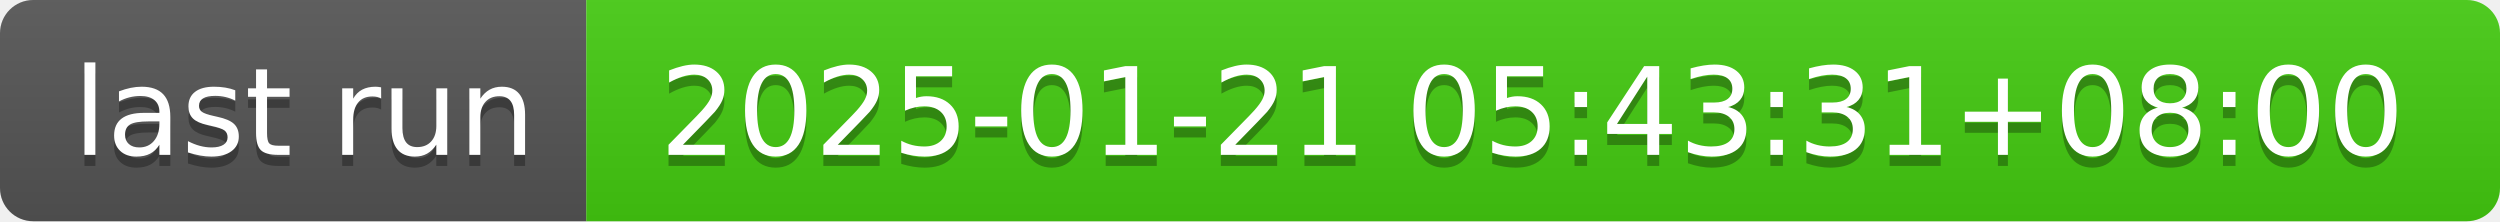
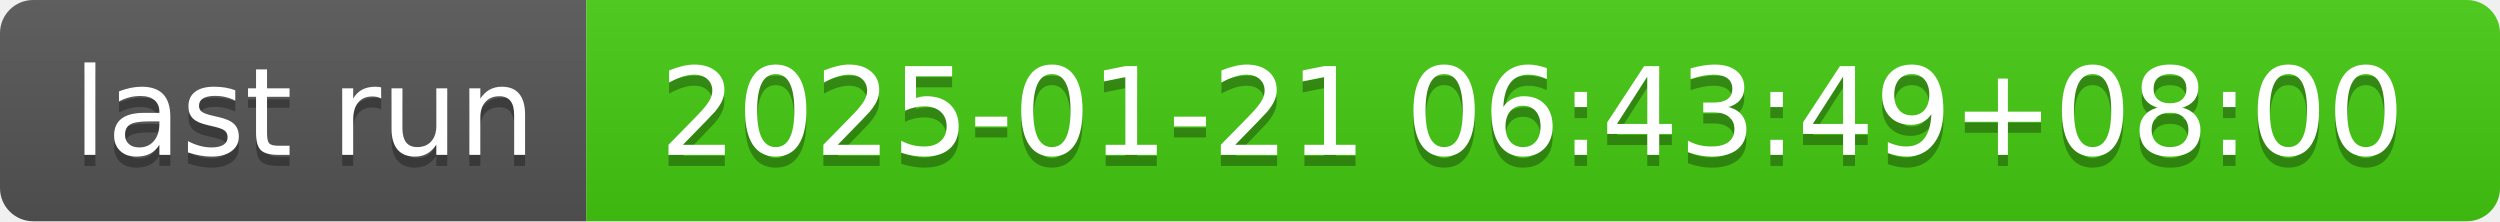
- <svg xmlns="http://www.w3.org/2000/svg" width="226" height="20" role="img" aria-label="last run: 2025-01-21 05:43:31+08:00">
+ <svg xmlns="http://www.w3.org/2000/svg" width="226" height="20" role="img" aria-label="last run: 2025-01-21 06:43:49+08:00">
  <linearGradient id="s" x2="0" y2="100%">
    <stop offset="0" stop-color="#bbb" stop-opacity=".1" />
    <stop offset="1" stop-opacity=".1" />
  </linearGradient>
  <clipPath id="r">
    <rect width="226" height="20" rx="3" fill="#fff" />
  </clipPath>
  <g clip-path="url(#r)">
    <rect width="53" height="20" fill="#555" />
    <rect x="53" width="173" height="20" fill="#4c1" />
    <rect width="226" height="20" fill="url(#s)" />
  </g>
  <g fill="#fff" text-anchor="middle" font-family="Verdana,Geneva,DejaVu Sans,sans-serif" text-rendering="geometricPrecision" font-size="110">
    <text aria-hidden="true" x="275" y="150" fill="#010101" fill-opacity=".3" transform="scale(.1)" textLength="430">last run</text>
    <text x="275" y="140" transform="scale(.1)" fill="#fff" textLength="430">last run</text>
-     <text aria-hidden="true" x="1385" y="150" fill="#010101" fill-opacity=".3" transform="scale(.1)" textLength="1630">2025-01-21 05:43:31+08:00</text>
-     <text x="1385" y="140" transform="scale(.1)" fill="#fff" textLength="1630">2025-01-21 05:43:31+08:00</text>
+     <text aria-hidden="true" x="1385" y="150" fill="#010101" fill-opacity=".3" transform="scale(.1)" textLength="1630">2025-01-21 06:43:49+08:00</text>
+     <text x="1385" y="140" transform="scale(.1)" fill="#fff" textLength="1630">2025-01-21 06:43:49+08:00</text>
  </g>
</svg>
